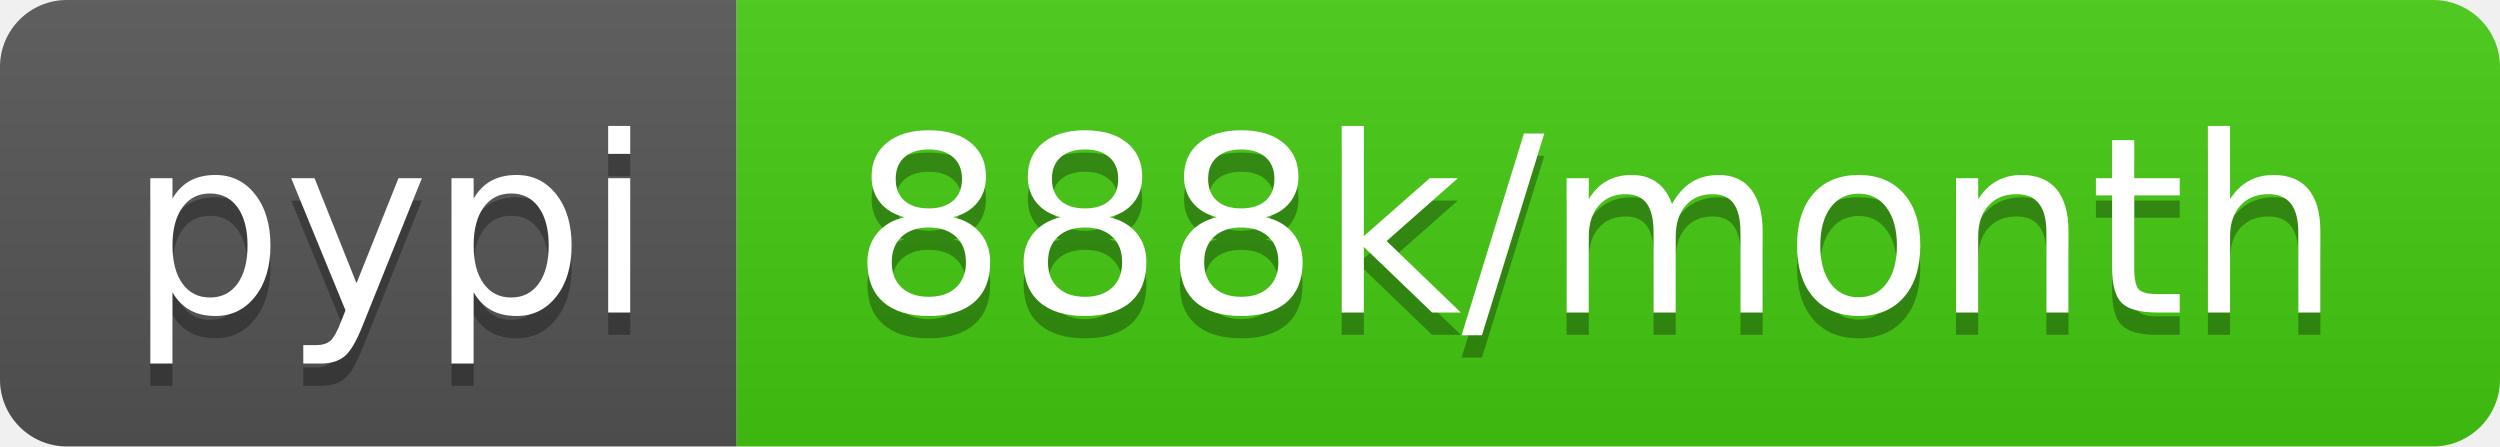
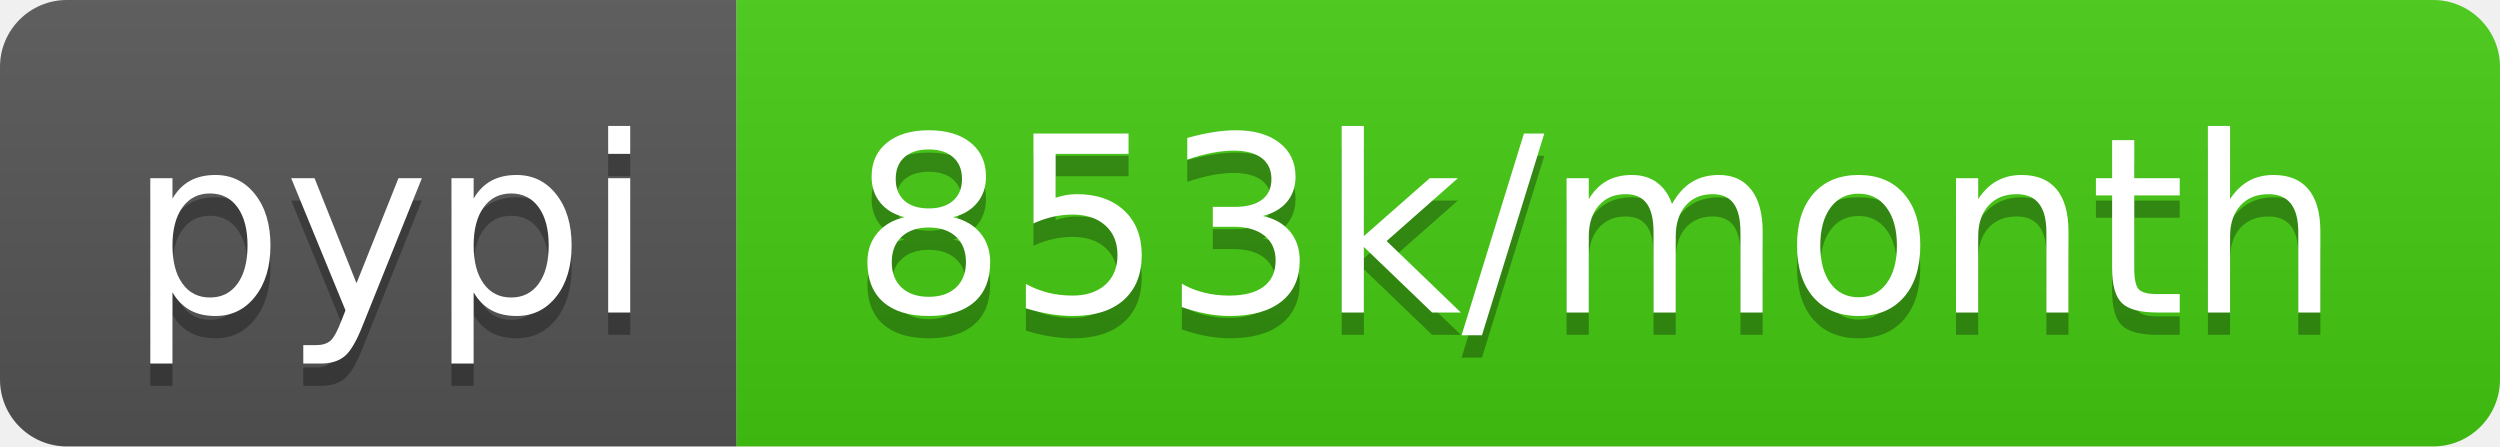
- <svg xmlns="http://www.w3.org/2000/svg" width="112" height="20" role="img" aria-label="pypi: 888k/month">
+ <svg xmlns="http://www.w3.org/2000/svg" width="112" height="20" role="img" aria-label="pypi: 853k/month">
  <linearGradient id="s" x2="0" y2="100%">
    <stop offset="0" stop-color="#bbb" stop-opacity=".1" />
    <stop offset="1" stop-opacity=".1" />
  </linearGradient>
  <clipPath id="r">
    <rect width="112" height="20" rx="3" fill="#fff" />
  </clipPath>
  <g clip-path="url(#r)">
    <rect width="33" height="20" fill="#555" />
    <rect x="33" width="79" height="20" fill="#4c1" />
    <rect width="112" height="20" fill="url(#s)" />
  </g>
  <g fill="#fff" text-anchor="middle" font-family="Verdana,Geneva,DejaVu Sans,sans-serif" text-rendering="geometricPrecision" font-size="110">
    <text aria-hidden="true" x="175" y="150" fill="#010101" fill-opacity=".3" transform="scale(.1)" textLength="230">pypi</text>
    <text x="175" y="140" transform="scale(.1)" fill="#fff" textLength="230">pypi</text>
-     <text aria-hidden="true" x="715" y="150" fill="#010101" fill-opacity=".3" transform="scale(.1)" textLength="690">888k/month</text>
-     <text x="715" y="140" transform="scale(.1)" fill="#fff" textLength="690">888k/month</text>
+     <text aria-hidden="true" x="715" y="150" fill="#010101" fill-opacity=".3" transform="scale(.1)" textLength="690">853k/month</text>
+     <text x="715" y="140" transform="scale(.1)" fill="#fff" textLength="690">853k/month</text>
  </g>
</svg>
